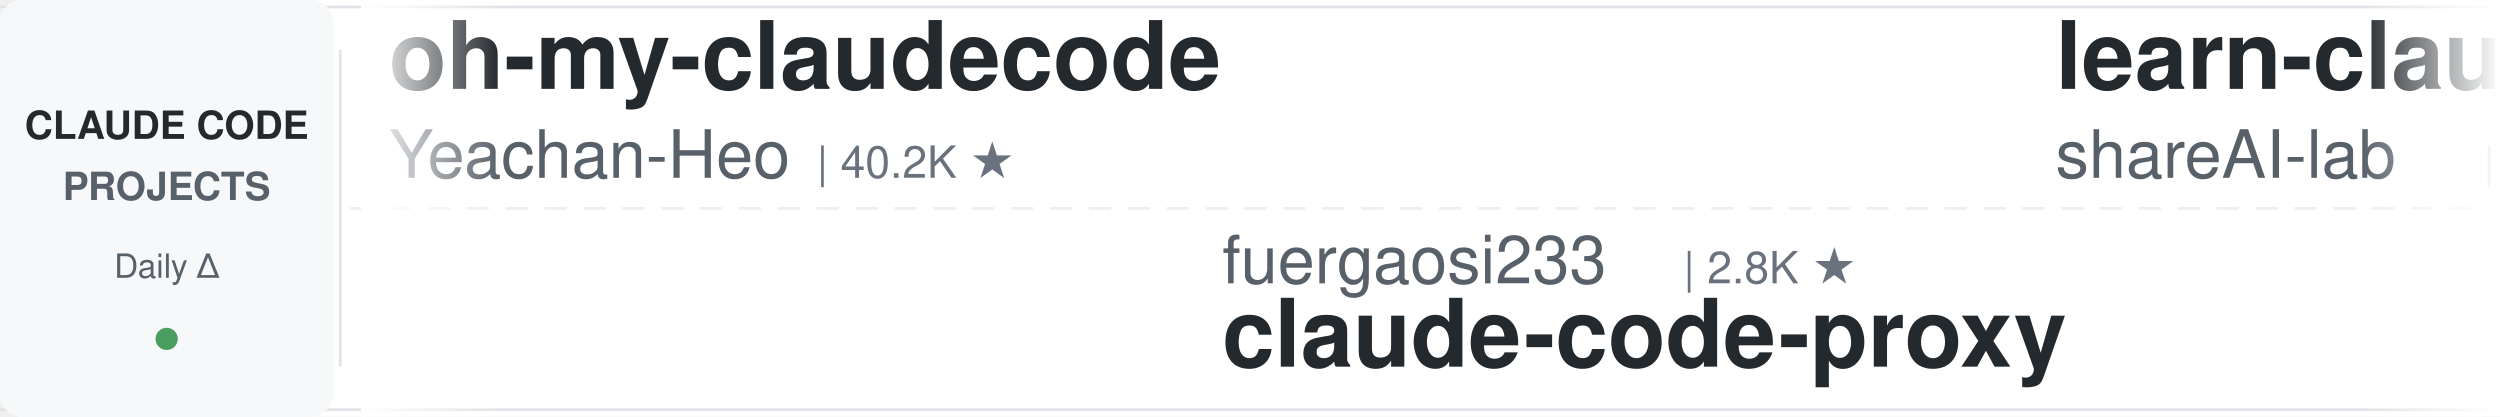
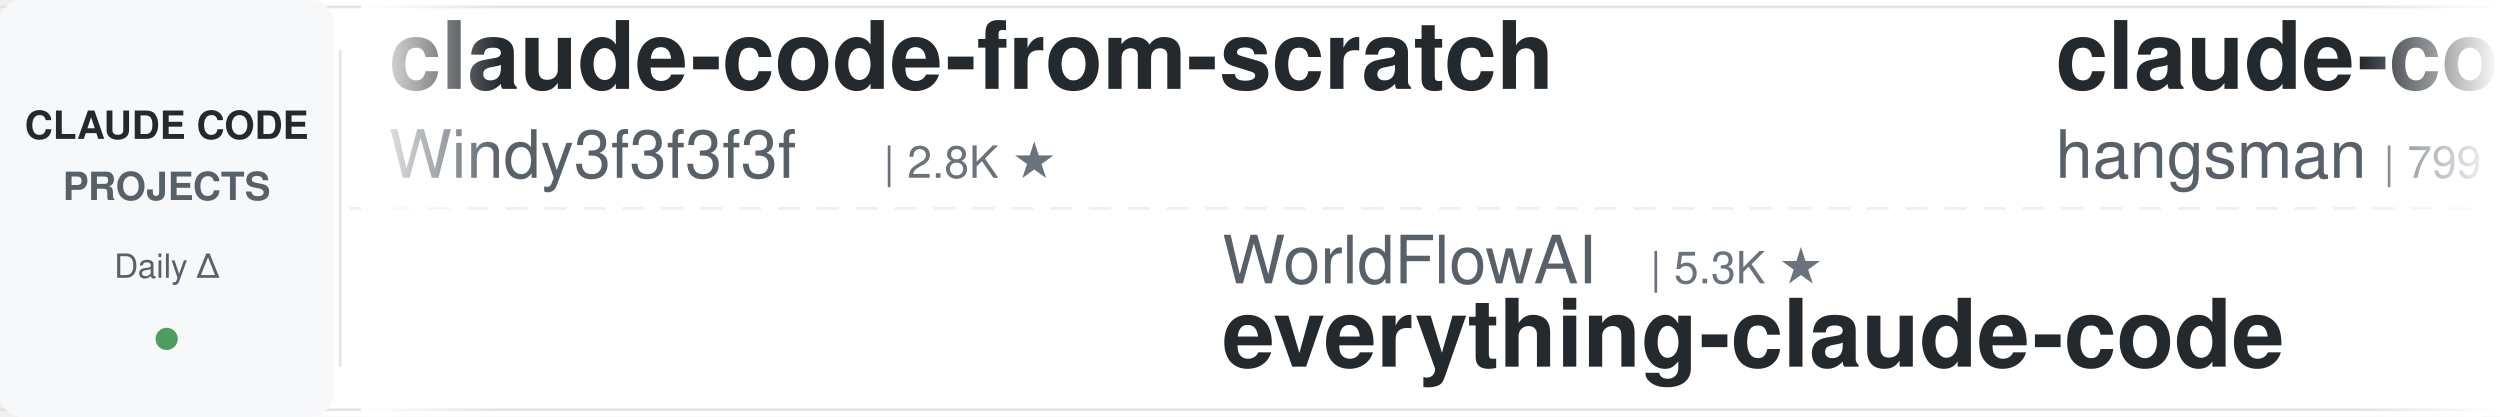
<svg xmlns="http://www.w3.org/2000/svg" width="900" height="150">
  <defs>
    <linearGradient id="leftFade" x1="0%" y1="0%" x2="100%" y2="0%">
      <stop offset="0%" style="stop-color:#ffffff;stop-opacity:1" />
      <stop offset="100%" style="stop-color:#ffffff;stop-opacity:0" />
    </linearGradient>
    <linearGradient id="rightFade" x1="0%" y1="0%" x2="100%" y2="0%">
      <stop offset="0%" style="stop-color:#ffffff;stop-opacity:0" />
      <stop offset="100%" style="stop-color:#ffffff;stop-opacity:1" />
    </linearGradient>
  </defs>
  <rect width="900" height="150" fill="#ffffff" rx="8" />
  <rect x="0" y="2" width="900" height="1" fill="#e1e4e8" />
  <rect x="0" y="147" width="900" height="1" fill="#e1e4e8" />
  <line x1="0" y1="75" x2="900" y2="75" stroke="#e1e4e8" stroke-width="1" stroke-dasharray="8 6" opacity="0.6" />
  <rect x="0" y="0" width="120" height="150" fill="#f6f8fa" rx="8" />
  <text x="60" y="50" font-family="-apple-system, BlinkMacSystemFont, 'Segoe UI', Helvetica, Arial, sans-serif" font-size="14" font-weight="600" fill="#24292e" text-anchor="middle">CLAUDE CODE</text>
  <text x="60" y="72" font-family="-apple-system, BlinkMacSystemFont, 'Segoe UI', Helvetica, Arial, sans-serif" font-size="14" font-weight="600" fill="#586069" text-anchor="middle">PROJECTS</text>
  <text x="60" y="100" font-family="-apple-system, BlinkMacSystemFont, 'Segoe UI', Helvetica, Arial, sans-serif" font-size="12" font-weight="500" fill="#586069" text-anchor="middle">Daily Δ</text>
  <circle cx="60" cy="122" r="4" fill="#22863a" opacity="0.8" />
  <rect x="122" y="18" width="1" height="114" fill="#e1e4e8" />
  <clipPath id="tickerClip">
    <rect x="130" y="0" width="770" height="150" />
  </clipPath>
  <g clip-path="url(#tickerClip)">
    <g id="tickerItems">
      <animateTransform attributeName="transform" attributeType="XML" type="translate" from="0 0" to="-3000 0" dur="54s" repeatCount="indefinite" />
      <g transform="translate(0, 0)">
-         <text x="140" y="32" font-family="-apple-system, BlinkMacSystemFont, 'Segoe UI', Helvetica, Arial, sans-serif" font-size="34" font-weight="600" fill="#24292e">oh-my-claudecode</text>
-         <text x="140" y="64" font-family="-apple-system, BlinkMacSystemFont, 'Segoe UI', Helvetica, Arial, sans-serif" font-size="24" font-weight="400" fill="#586069">Yeachan-Heo</text>
-         <text x="294" y="64" font-family="-apple-system, BlinkMacSystemFont, 'Segoe UI', Helvetica, Arial, sans-serif" font-size="16" font-weight="500" fill="#6a737d">| 40.2K ★</text>
+         <text x="140" y="32" font-family="-apple-system, BlinkMacSystemFont, 'Segoe UI', Helvetica, Arial, sans-serif" font-size="34" font-weight="600" fill="#24292e">claude-code-from-scratch</text>
+         <text x="140" y="64" font-family="-apple-system, BlinkMacSystemFont, 'Segoe UI', Helvetica, Arial, sans-serif" font-size="24" font-weight="400" fill="#586069">Windy3f3f3f3f</text>
+         <text x="318" y="64" font-family="-apple-system, BlinkMacSystemFont, 'Segoe UI', Helvetica, Arial, sans-serif" font-size="16" font-weight="500" fill="#6a737d">| 2.8K ★</text>
      </g>
      <g transform="translate(300, 0)">
-         <text x="140" y="102" font-family="-apple-system, BlinkMacSystemFont, 'Segoe UI', Helvetica, Arial, sans-serif" font-size="24" font-weight="400" fill="#586069">fuergaosi233</text>
-         <text x="306" y="102" font-family="-apple-system, BlinkMacSystemFont, 'Segoe UI', Helvetica, Arial, sans-serif" font-size="16" font-weight="500" fill="#6a737d">| 2.8K ★</text>
-         <text x="140" y="132" font-family="-apple-system, BlinkMacSystemFont, 'Segoe UI', Helvetica, Arial, sans-serif" font-size="34" font-weight="600" fill="#24292e">claude-code-proxy</text>
+         <text x="140" y="102" font-family="-apple-system, BlinkMacSystemFont, 'Segoe UI', Helvetica, Arial, sans-serif" font-size="24" font-weight="400" fill="#586069">WorldFlowAI</text>
+         <text x="294" y="102" font-family="-apple-system, BlinkMacSystemFont, 'Segoe UI', Helvetica, Arial, sans-serif" font-size="16" font-weight="500" fill="#6a737d">| 5.3K ★</text>
+         <text x="140" y="132" font-family="-apple-system, BlinkMacSystemFont, 'Segoe UI', Helvetica, Arial, sans-serif" font-size="34" font-weight="600" fill="#24292e">everything-claude-code</text>
      </g>
      <g transform="translate(600, 0)">
-         <text x="140" y="32" font-family="-apple-system, BlinkMacSystemFont, 'Segoe UI', Helvetica, Arial, sans-serif" font-size="34" font-weight="600" fill="#24292e">learn-claude-code</text>
-         <text x="140" y="64" font-family="-apple-system, BlinkMacSystemFont, 'Segoe UI', Helvetica, Arial, sans-serif" font-size="24" font-weight="400" fill="#586069">shareAI-lab</text>
-         <text x="294" y="64" font-family="-apple-system, BlinkMacSystemFont, 'Segoe UI', Helvetica, Arial, sans-serif" font-size="16" font-weight="500" fill="#6a737d">| 79.0K ★</text>
+         <text x="140" y="32" font-family="-apple-system, BlinkMacSystemFont, 'Segoe UI', Helvetica, Arial, sans-serif" font-size="34" font-weight="600" fill="#24292e">claude-code-source</text>
+         <text x="140" y="64" font-family="-apple-system, BlinkMacSystemFont, 'Segoe UI', Helvetica, Arial, sans-serif" font-size="24" font-weight="400" fill="#586069">hangsman</text>
+         <text x="258" y="64" font-family="-apple-system, BlinkMacSystemFont, 'Segoe UI', Helvetica, Arial, sans-serif" font-size="16" font-weight="500" fill="#6a737d">| 799 ★</text>
      </g>
      <g transform="translate(900, 0)">
-         <text x="140" y="102" font-family="-apple-system, BlinkMacSystemFont, 'Segoe UI', Helvetica, Arial, sans-serif" font-size="24" font-weight="400" fill="#586069">kodu-ai</text>
-         <text x="246" y="102" font-family="-apple-system, BlinkMacSystemFont, 'Segoe UI', Helvetica, Arial, sans-serif" font-size="16" font-weight="500" fill="#6a737d">| 5.2K ★</text>
-         <text x="140" y="132" font-family="-apple-system, BlinkMacSystemFont, 'Segoe UI', Helvetica, Arial, sans-serif" font-size="34" font-weight="600" fill="#24292e">claude-coder</text>
+         <text x="140" y="102" font-family="-apple-system, BlinkMacSystemFont, 'Segoe UI', Helvetica, Arial, sans-serif" font-size="24" font-weight="400" fill="#586069">LING71671</text>
+         <text x="270" y="102" font-family="-apple-system, BlinkMacSystemFont, 'Segoe UI', Helvetica, Arial, sans-serif" font-size="16" font-weight="500" fill="#6a737d">| 973 ★</text>
+         <text x="140" y="132" font-family="-apple-system, BlinkMacSystemFont, 'Segoe UI', Helvetica, Arial, sans-serif" font-size="34" font-weight="600" fill="#24292e">Open-ClaudeCode</text>
      </g>
      <g transform="translate(1200, 0)">
-         <text x="140" y="32" font-family="-apple-system, BlinkMacSystemFont, 'Segoe UI', Helvetica, Arial, sans-serif" font-size="34" font-weight="600" fill="#24292e">claude_code_src</text>
-         <text x="140" y="64" font-family="-apple-system, BlinkMacSystemFont, 'Segoe UI', Helvetica, Arial, sans-serif" font-size="24" font-weight="400" fill="#586069">ponponon</text>
-         <text x="258" y="64" font-family="-apple-system, BlinkMacSystemFont, 'Segoe UI', Helvetica, Arial, sans-serif" font-size="16" font-weight="500" fill="#6a737d">| 2.3K ★</text>
+         <text x="140" y="32" font-family="-apple-system, BlinkMacSystemFont, 'Segoe UI', Helvetica, Arial, sans-serif" font-size="34" font-weight="600" fill="#24292e">claude-code-showcase</text>
+         <text x="140" y="64" font-family="-apple-system, BlinkMacSystemFont, 'Segoe UI', Helvetica, Arial, sans-serif" font-size="24" font-weight="400" fill="#586069">ChrisWiles</text>
+         <text x="282" y="64" font-family="-apple-system, BlinkMacSystemFont, 'Segoe UI', Helvetica, Arial, sans-serif" font-size="16" font-weight="500" fill="#6a737d">| 6.1K ★</text>
      </g>
      <g transform="translate(1500, 0)">
-         <text x="140" y="102" font-family="-apple-system, BlinkMacSystemFont, 'Segoe UI', Helvetica, Arial, sans-serif" font-size="24" font-weight="400" fill="#586069">rohitg00</text>
-         <text x="258" y="102" font-family="-apple-system, BlinkMacSystemFont, 'Segoe UI', Helvetica, Arial, sans-serif" font-size="16" font-weight="500" fill="#6a737d">| 2.7K ★</text>
-         <text x="140" y="132" font-family="-apple-system, BlinkMacSystemFont, 'Segoe UI', Helvetica, Arial, sans-serif" font-size="34" font-weight="600" fill="#24292e">awesome-claude-code-tool...</text>
+         <text x="140" y="102" font-family="-apple-system, BlinkMacSystemFont, 'Segoe UI', Helvetica, Arial, sans-serif" font-size="24" font-weight="400" fill="#586069">VoltAgent</text>
+         <text x="270" y="102" font-family="-apple-system, BlinkMacSystemFont, 'Segoe UI', Helvetica, Arial, sans-serif" font-size="16" font-weight="500" fill="#6a737d">| 26.0K ★</text>
+         <text x="140" y="132" font-family="-apple-system, BlinkMacSystemFont, 'Segoe UI', Helvetica, Arial, sans-serif" font-size="34" font-weight="600" fill="#24292e">awesome-claude-code-suba...</text>
      </g>
      <g transform="translate(1800, 0)">
-         <text x="140" y="32" font-family="-apple-system, BlinkMacSystemFont, 'Segoe UI', Helvetica, Arial, sans-serif" font-size="34" font-weight="600" fill="#24292e">Claude-Code-Game-Studios</text>
-         <text x="140" y="64" font-family="-apple-system, BlinkMacSystemFont, 'Segoe UI', Helvetica, Arial, sans-serif" font-size="24" font-weight="400" fill="#586069">Donchitos</text>
-         <text x="270" y="64" font-family="-apple-system, BlinkMacSystemFont, 'Segoe UI', Helvetica, Arial, sans-serif" font-size="16" font-weight="500" fill="#6a737d">| 27.2K ★</text>
+         <text x="140" y="32" font-family="-apple-system, BlinkMacSystemFont, 'Segoe UI', Helvetica, Arial, sans-serif" font-size="34" font-weight="600" fill="#24292e">claude-code-router</text>
+         <text x="140" y="64" font-family="-apple-system, BlinkMacSystemFont, 'Segoe UI', Helvetica, Arial, sans-serif" font-size="24" font-weight="400" fill="#586069">musistudio</text>
+         <text x="282" y="64" font-family="-apple-system, BlinkMacSystemFont, 'Segoe UI', Helvetica, Arial, sans-serif" font-size="16" font-weight="500" fill="#6a737d">| 37.8K ★</text>
      </g>
      <g transform="translate(2100, 0)">
-         <text x="140" y="102" font-family="-apple-system, BlinkMacSystemFont, 'Segoe UI', Helvetica, Arial, sans-serif" font-size="24" font-weight="400" fill="#586069">zebbern</text>
-         <text x="246" y="102" font-family="-apple-system, BlinkMacSystemFont, 'Segoe UI', Helvetica, Arial, sans-serif" font-size="16" font-weight="500" fill="#6a737d">| 4.7K ★</text>
-         <text x="140" y="132" font-family="-apple-system, BlinkMacSystemFont, 'Segoe UI', Helvetica, Arial, sans-serif" font-size="34" font-weight="600" fill="#24292e">claude-code-guide</text>
+         <text x="140" y="102" font-family="-apple-system, BlinkMacSystemFont, 'Segoe UI', Helvetica, Arial, sans-serif" font-size="24" font-weight="400" fill="#586069">lorryjovens-hub</text>
+         <text x="342" y="102" font-family="-apple-system, BlinkMacSystemFont, 'Segoe UI', Helvetica, Arial, sans-serif" font-size="16" font-weight="500" fill="#6a737d">| 1.7K ★</text>
+         <text x="140" y="132" font-family="-apple-system, BlinkMacSystemFont, 'Segoe UI', Helvetica, Arial, sans-serif" font-size="34" font-weight="600" fill="#24292e">claude-code-rust</text>
      </g>
      <g transform="translate(2400, 0)">
-         <text x="140" y="32" font-family="-apple-system, BlinkMacSystemFont, 'Segoe UI', Helvetica, Arial, sans-serif" font-size="34" font-weight="600" fill="#24292e">how-claude-code-works</text>
-         <text x="140" y="64" font-family="-apple-system, BlinkMacSystemFont, 'Segoe UI', Helvetica, Arial, sans-serif" font-size="24" font-weight="400" fill="#586069">Windy3f3f3f3f</text>
-         <text x="318" y="64" font-family="-apple-system, BlinkMacSystemFont, 'Segoe UI', Helvetica, Arial, sans-serif" font-size="16" font-weight="500" fill="#6a737d">| 3.8K ★</text>
+         <text x="140" y="32" font-family="-apple-system, BlinkMacSystemFont, 'Segoe UI', Helvetica, Arial, sans-serif" font-size="34" font-weight="600" fill="#24292e">Dive-into-Claude-Code</text>
+         <text x="140" y="64" font-family="-apple-system, BlinkMacSystemFont, 'Segoe UI', Helvetica, Arial, sans-serif" font-size="24" font-weight="400" fill="#586069">VILA-Lab</text>
+         <text x="258" y="64" font-family="-apple-system, BlinkMacSystemFont, 'Segoe UI', Helvetica, Arial, sans-serif" font-size="16" font-weight="500" fill="#6a737d">| 2.2K ★</text>
      </g>
      <g transform="translate(2700, 0)">
-         <text x="140" y="102" font-family="-apple-system, BlinkMacSystemFont, 'Segoe UI', Helvetica, Arial, sans-serif" font-size="24" font-weight="400" fill="#586069">edmund-io</text>
-         <text x="270" y="102" font-family="-apple-system, BlinkMacSystemFont, 'Segoe UI', Helvetica, Arial, sans-serif" font-size="16" font-weight="500" fill="#6a737d">| 1.5K ★</text>
-         <text x="140" y="132" font-family="-apple-system, BlinkMacSystemFont, 'Segoe UI', Helvetica, Arial, sans-serif" font-size="34" font-weight="600" fill="#24292e">edmunds-claude-code</text>
+         <text x="140" y="102" font-family="-apple-system, BlinkMacSystemFont, 'Segoe UI', Helvetica, Arial, sans-serif" font-size="24" font-weight="400" fill="#586069">simonw</text>
+         <text x="234" y="102" font-family="-apple-system, BlinkMacSystemFont, 'Segoe UI', Helvetica, Arial, sans-serif" font-size="16" font-weight="500" fill="#6a737d">| 1.7K ★</text>
+         <text x="140" y="132" font-family="-apple-system, BlinkMacSystemFont, 'Segoe UI', Helvetica, Arial, sans-serif" font-size="34" font-weight="600" fill="#24292e">claude-code-transcripts</text>
      </g>
      <g transform="translate(3000, 0)">
-         <text x="140" y="32" font-family="-apple-system, BlinkMacSystemFont, 'Segoe UI', Helvetica, Arial, sans-serif" font-size="34" font-weight="600" fill="#24292e">oh-my-claudecode</text>
-         <text x="140" y="64" font-family="-apple-system, BlinkMacSystemFont, 'Segoe UI', Helvetica, Arial, sans-serif" font-size="24" font-weight="400" fill="#586069">Yeachan-Heo</text>
-         <text x="294" y="64" font-family="-apple-system, BlinkMacSystemFont, 'Segoe UI', Helvetica, Arial, sans-serif" font-size="16" font-weight="500" fill="#6a737d">| 40.2K ★</text>
+         <text x="140" y="32" font-family="-apple-system, BlinkMacSystemFont, 'Segoe UI', Helvetica, Arial, sans-serif" font-size="34" font-weight="600" fill="#24292e">claude-code-from-scratch</text>
+         <text x="140" y="64" font-family="-apple-system, BlinkMacSystemFont, 'Segoe UI', Helvetica, Arial, sans-serif" font-size="24" font-weight="400" fill="#586069">Windy3f3f3f3f</text>
+         <text x="318" y="64" font-family="-apple-system, BlinkMacSystemFont, 'Segoe UI', Helvetica, Arial, sans-serif" font-size="16" font-weight="500" fill="#6a737d">| 2.8K ★</text>
      </g>
      <g transform="translate(3300, 0)">
-         <text x="140" y="102" font-family="-apple-system, BlinkMacSystemFont, 'Segoe UI', Helvetica, Arial, sans-serif" font-size="24" font-weight="400" fill="#586069">fuergaosi233</text>
-         <text x="306" y="102" font-family="-apple-system, BlinkMacSystemFont, 'Segoe UI', Helvetica, Arial, sans-serif" font-size="16" font-weight="500" fill="#6a737d">| 2.8K ★</text>
-         <text x="140" y="132" font-family="-apple-system, BlinkMacSystemFont, 'Segoe UI', Helvetica, Arial, sans-serif" font-size="34" font-weight="600" fill="#24292e">claude-code-proxy</text>
+         <text x="140" y="102" font-family="-apple-system, BlinkMacSystemFont, 'Segoe UI', Helvetica, Arial, sans-serif" font-size="24" font-weight="400" fill="#586069">WorldFlowAI</text>
+         <text x="294" y="102" font-family="-apple-system, BlinkMacSystemFont, 'Segoe UI', Helvetica, Arial, sans-serif" font-size="16" font-weight="500" fill="#6a737d">| 5.3K ★</text>
+         <text x="140" y="132" font-family="-apple-system, BlinkMacSystemFont, 'Segoe UI', Helvetica, Arial, sans-serif" font-size="34" font-weight="600" fill="#24292e">everything-claude-code</text>
      </g>
      <g transform="translate(3600, 0)">
-         <text x="140" y="32" font-family="-apple-system, BlinkMacSystemFont, 'Segoe UI', Helvetica, Arial, sans-serif" font-size="34" font-weight="600" fill="#24292e">learn-claude-code</text>
-         <text x="140" y="64" font-family="-apple-system, BlinkMacSystemFont, 'Segoe UI', Helvetica, Arial, sans-serif" font-size="24" font-weight="400" fill="#586069">shareAI-lab</text>
-         <text x="294" y="64" font-family="-apple-system, BlinkMacSystemFont, 'Segoe UI', Helvetica, Arial, sans-serif" font-size="16" font-weight="500" fill="#6a737d">| 79.0K ★</text>
+         <text x="140" y="32" font-family="-apple-system, BlinkMacSystemFont, 'Segoe UI', Helvetica, Arial, sans-serif" font-size="34" font-weight="600" fill="#24292e">claude-code-source</text>
+         <text x="140" y="64" font-family="-apple-system, BlinkMacSystemFont, 'Segoe UI', Helvetica, Arial, sans-serif" font-size="24" font-weight="400" fill="#586069">hangsman</text>
+         <text x="258" y="64" font-family="-apple-system, BlinkMacSystemFont, 'Segoe UI', Helvetica, Arial, sans-serif" font-size="16" font-weight="500" fill="#6a737d">| 799 ★</text>
      </g>
      <g transform="translate(3900, 0)">
-         <text x="140" y="102" font-family="-apple-system, BlinkMacSystemFont, 'Segoe UI', Helvetica, Arial, sans-serif" font-size="24" font-weight="400" fill="#586069">kodu-ai</text>
-         <text x="246" y="102" font-family="-apple-system, BlinkMacSystemFont, 'Segoe UI', Helvetica, Arial, sans-serif" font-size="16" font-weight="500" fill="#6a737d">| 5.2K ★</text>
-         <text x="140" y="132" font-family="-apple-system, BlinkMacSystemFont, 'Segoe UI', Helvetica, Arial, sans-serif" font-size="34" font-weight="600" fill="#24292e">claude-coder</text>
+         <text x="140" y="102" font-family="-apple-system, BlinkMacSystemFont, 'Segoe UI', Helvetica, Arial, sans-serif" font-size="24" font-weight="400" fill="#586069">LING71671</text>
+         <text x="270" y="102" font-family="-apple-system, BlinkMacSystemFont, 'Segoe UI', Helvetica, Arial, sans-serif" font-size="16" font-weight="500" fill="#6a737d">| 973 ★</text>
+         <text x="140" y="132" font-family="-apple-system, BlinkMacSystemFont, 'Segoe UI', Helvetica, Arial, sans-serif" font-size="34" font-weight="600" fill="#24292e">Open-ClaudeCode</text>
      </g>
    </g>
  </g>
  <rect x="130" y="0" width="50" height="150" fill="url(#leftFade)" />
  <rect x="850" y="0" width="50" height="150" fill="url(#rightFade)" />
</svg>
